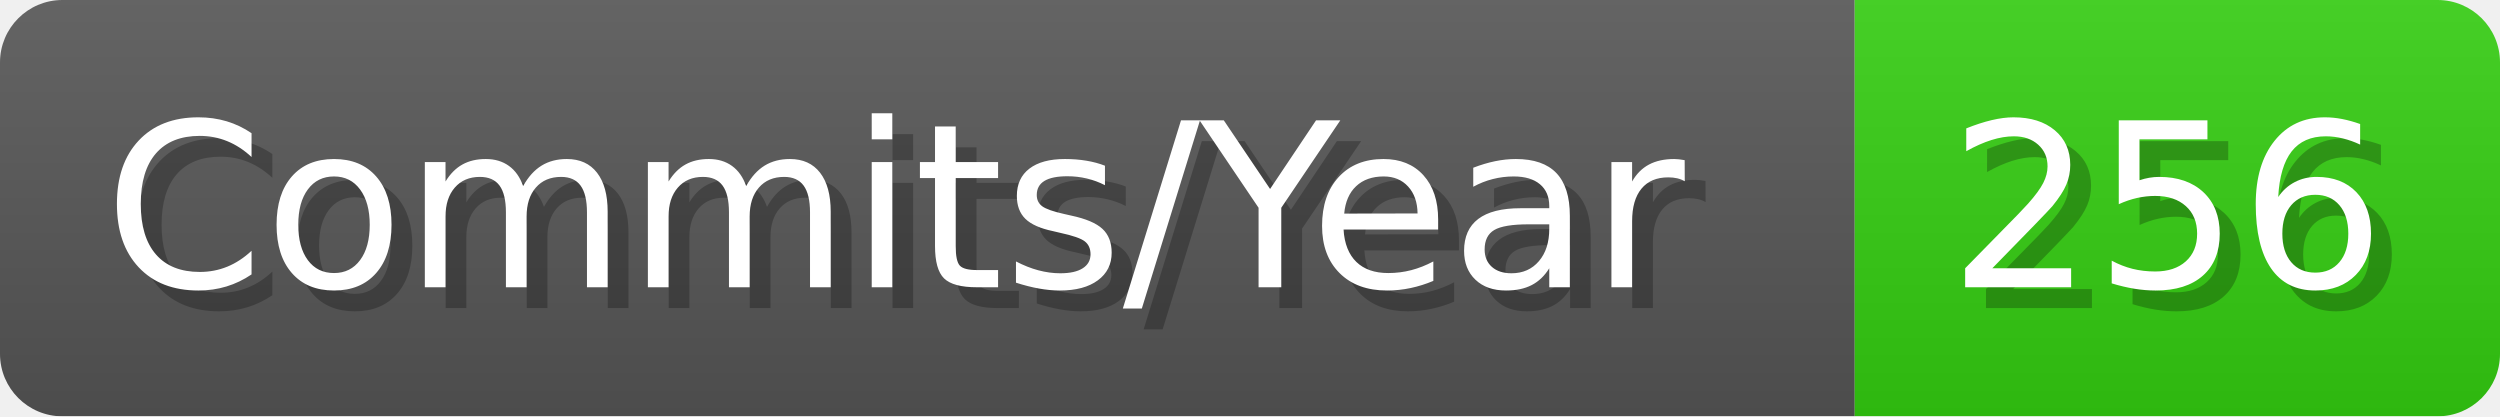
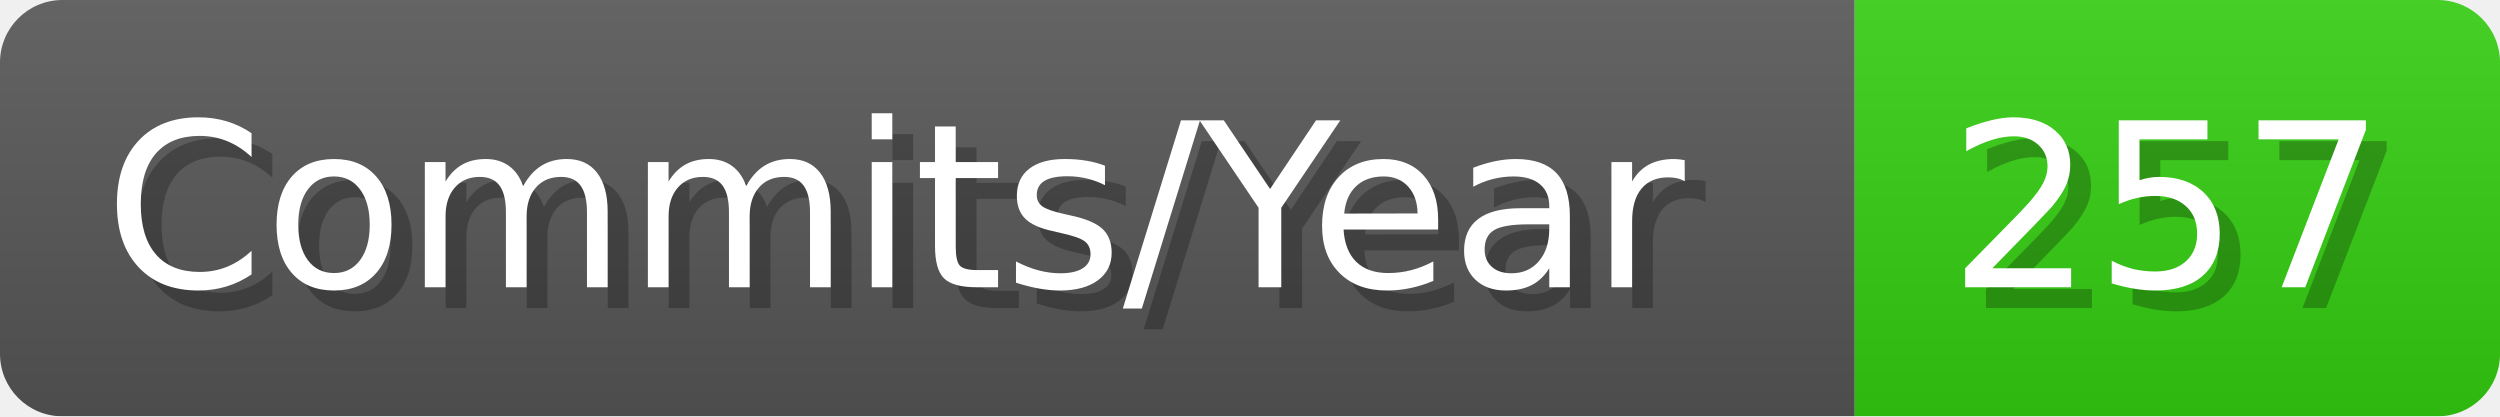
- <svg xmlns="http://www.w3.org/2000/svg" width="120.1" height="20" viewBox="0 0 1201 200" role="img" aria-label="Commits/Year: 256">
+ <svg xmlns="http://www.w3.org/2000/svg" width="120.1" height="20" viewBox="0 0 1201 200" role="img" aria-label="Commits/Year: 257">
  <linearGradient id="aUPdi" x2="0" y2="100%">
    <stop offset="0" stop-opacity=".1" stop-color="#EEE" />
    <stop offset="1" stop-opacity=".1" />
  </linearGradient>
  <mask id="WfAiQ">
    <rect width="1201" height="200" rx="30" fill="#FFF" />
  </mask>
  <g mask="url(#WfAiQ)">
    <rect width="891" height="200" fill="#555" />
    <rect width="310" height="200" fill="#3C1" x="891" />
    <rect width="1201" height="200" fill="url(#aUPdi)" />
  </g>
  <g aria-hidden="true" fill="#fff" text-anchor="start" font-family="Verdana,DejaVu Sans,sans-serif" font-size="110">
    <text x="60" y="148" textLength="791" fill="#000" opacity="0.25">Commits/Year</text>
    <text x="50" y="138" textLength="791">Commits/Year</text>
-     <text x="946" y="148" textLength="210" fill="#000" opacity="0.25">256</text>
-     <text x="936" y="138" textLength="210">256</text>
+     <text x="946" y="148" textLength="210" fill="#000" opacity="0.25">257</text>
+     <text x="936" y="138" textLength="210">257</text>
  </g>
</svg>
